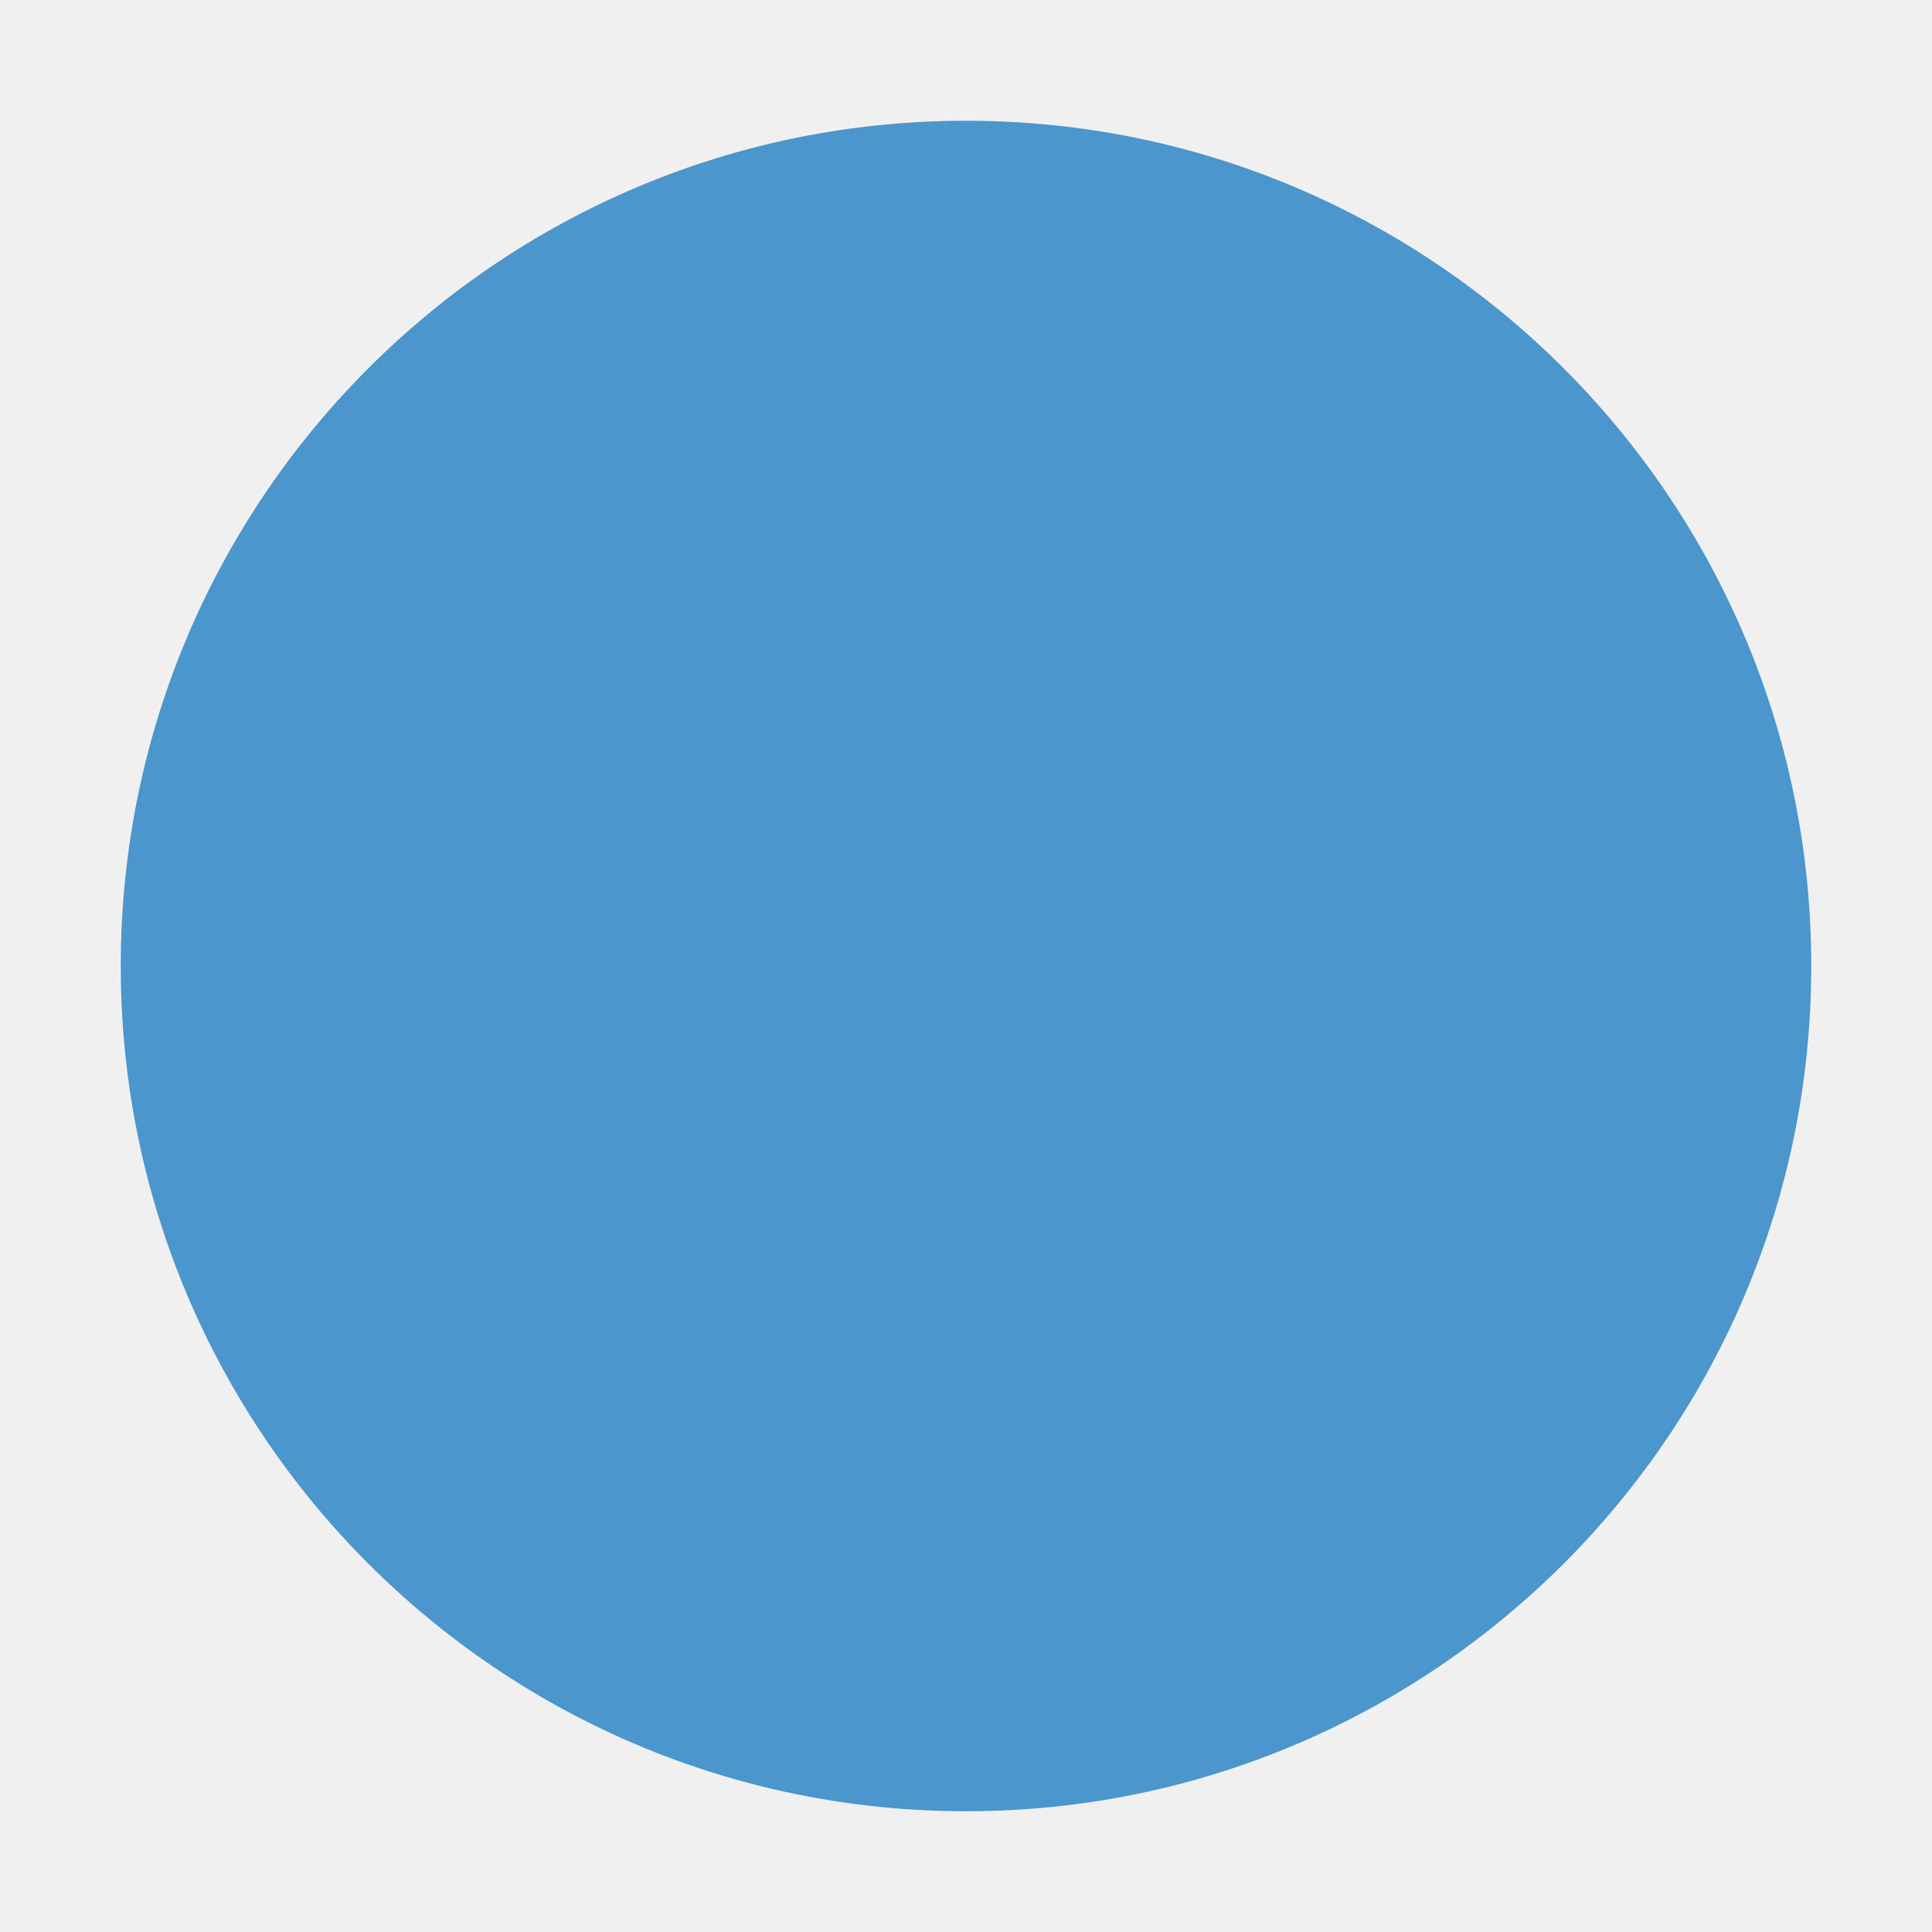
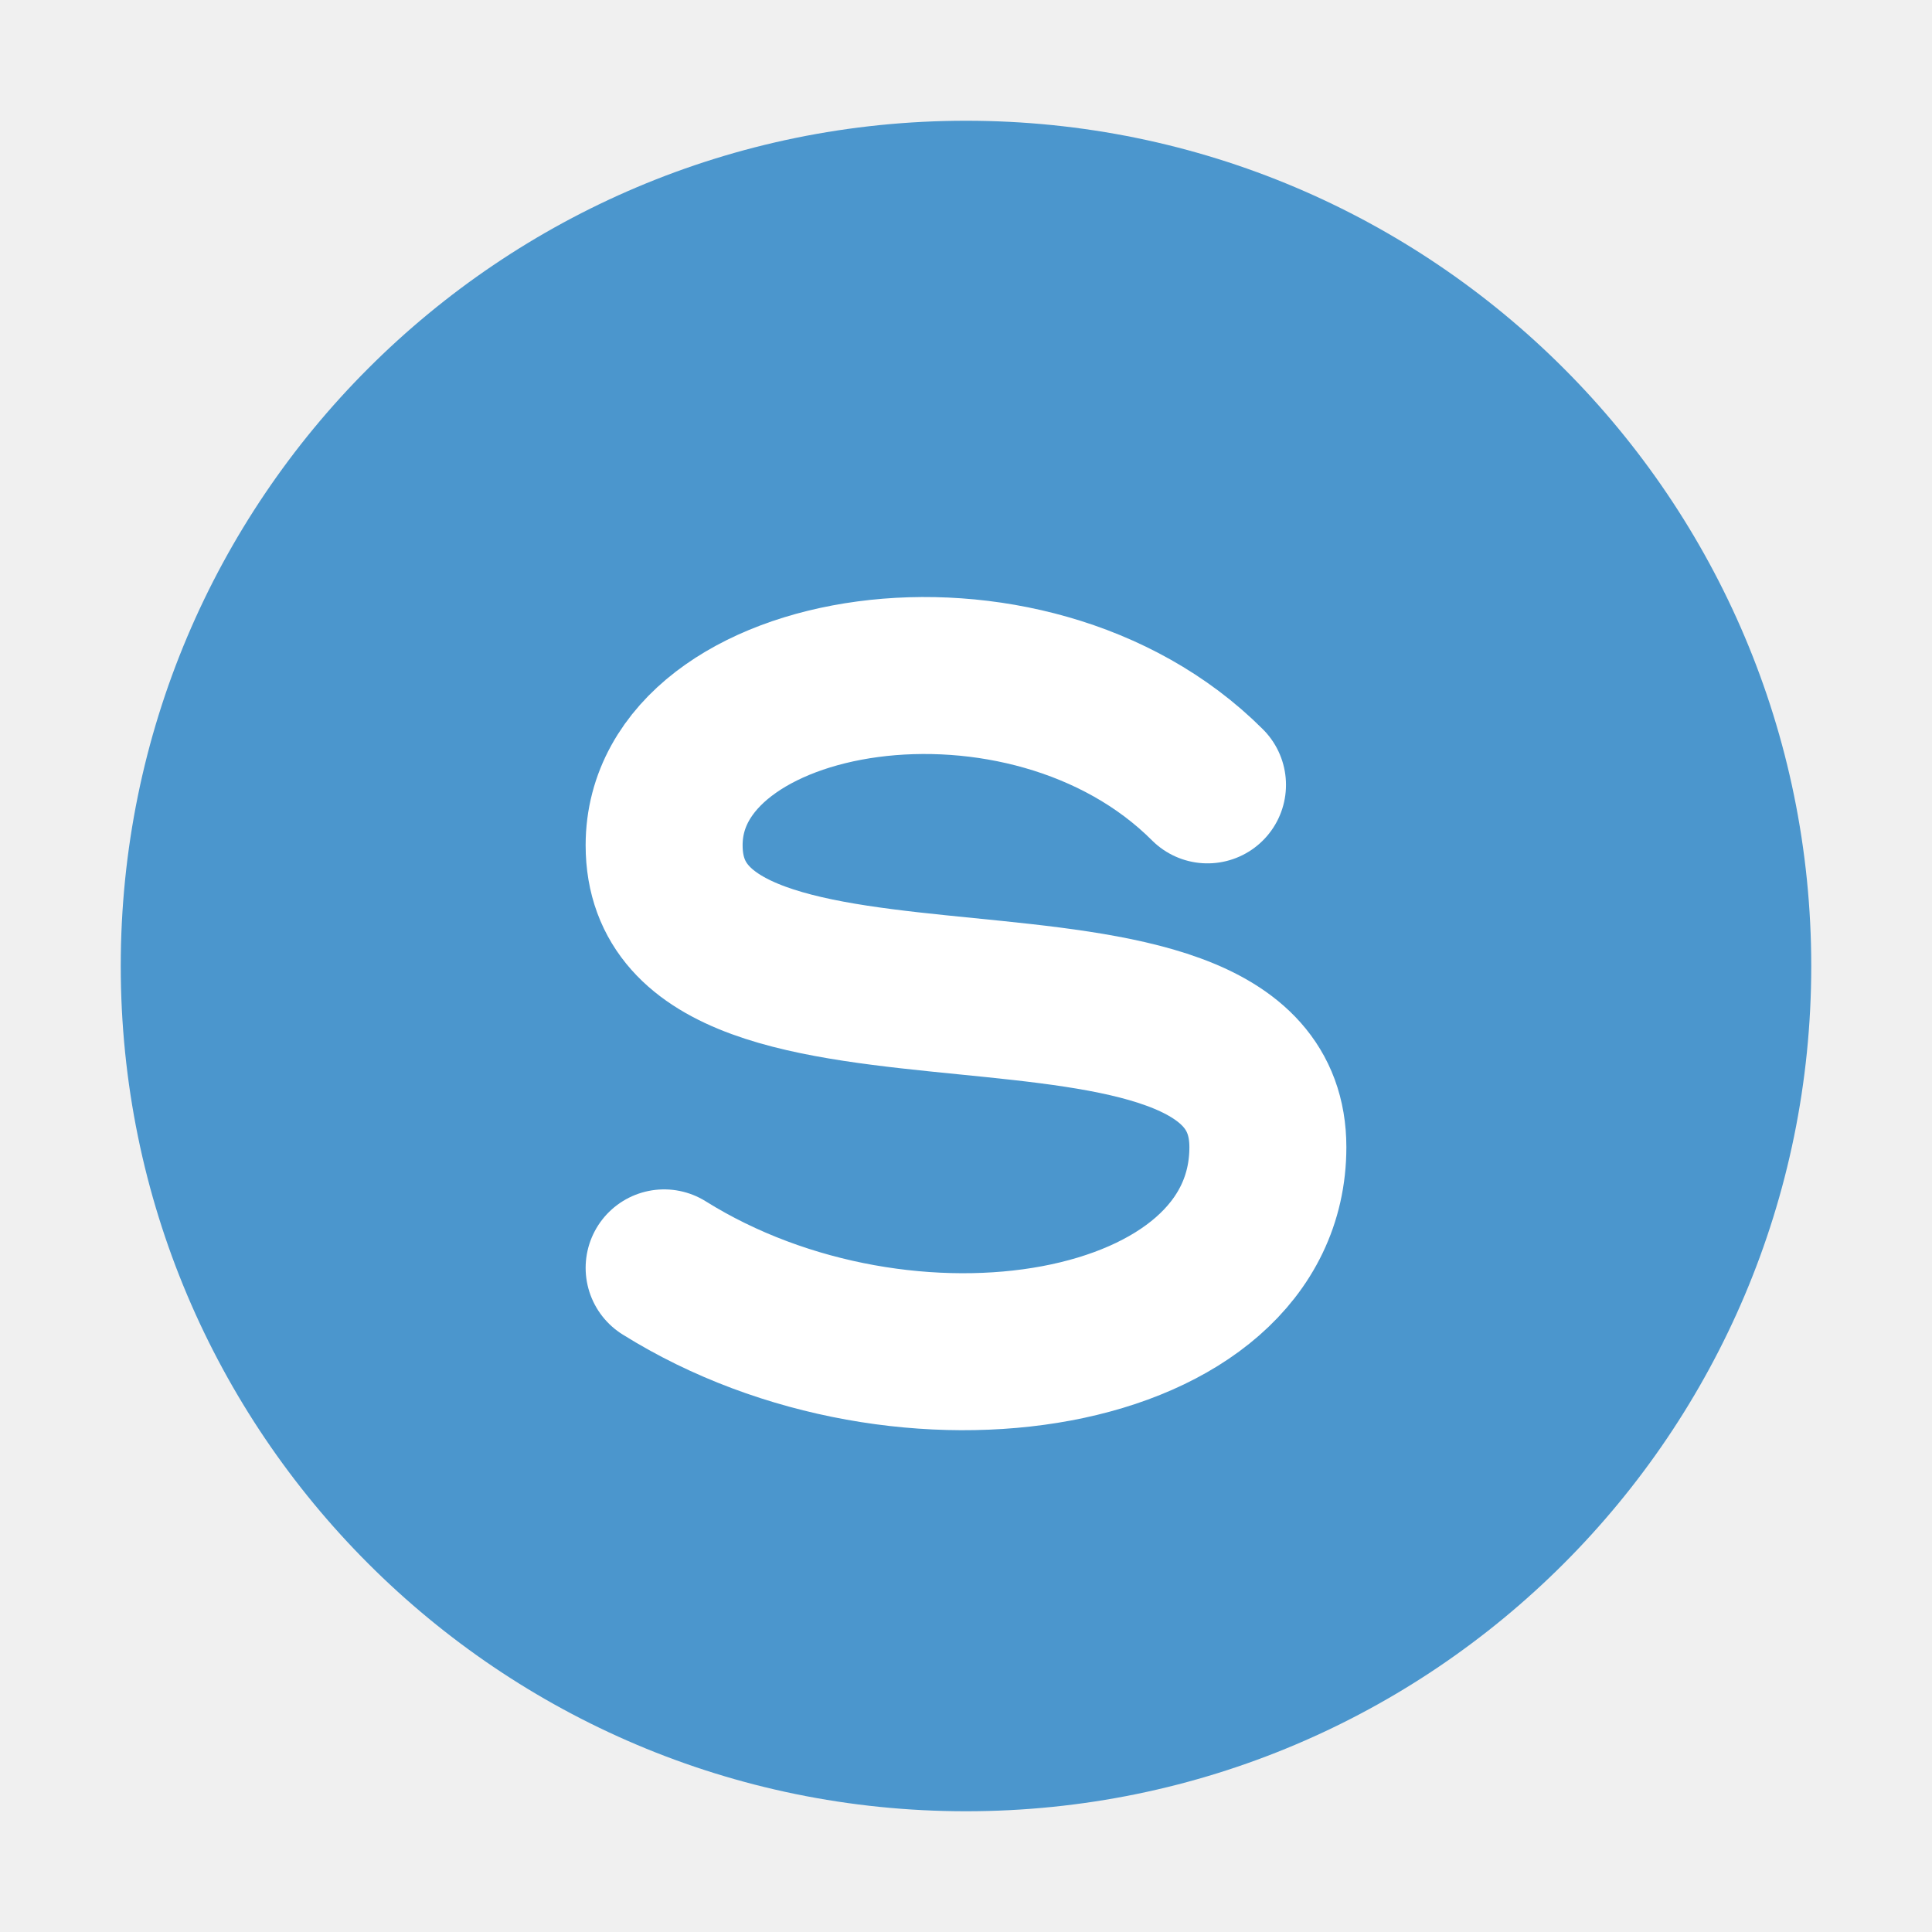
<svg xmlns="http://www.w3.org/2000/svg" width="16" height="16" viewBox="0 0 16 16">
  <circle cx="8" cy="8" r="7" fill="#4B96CD" />
+   <path d="M10 6.5c-1.5-1.5-4.5-1-4.5.5 0 2 5 .5 5 2.5 0 1.75-3 2.25-5 1" fill="none" stroke="#FFFFFF" stroke-width="1.3" stroke-linecap="round" stroke-linejoin="round" />
</svg>
